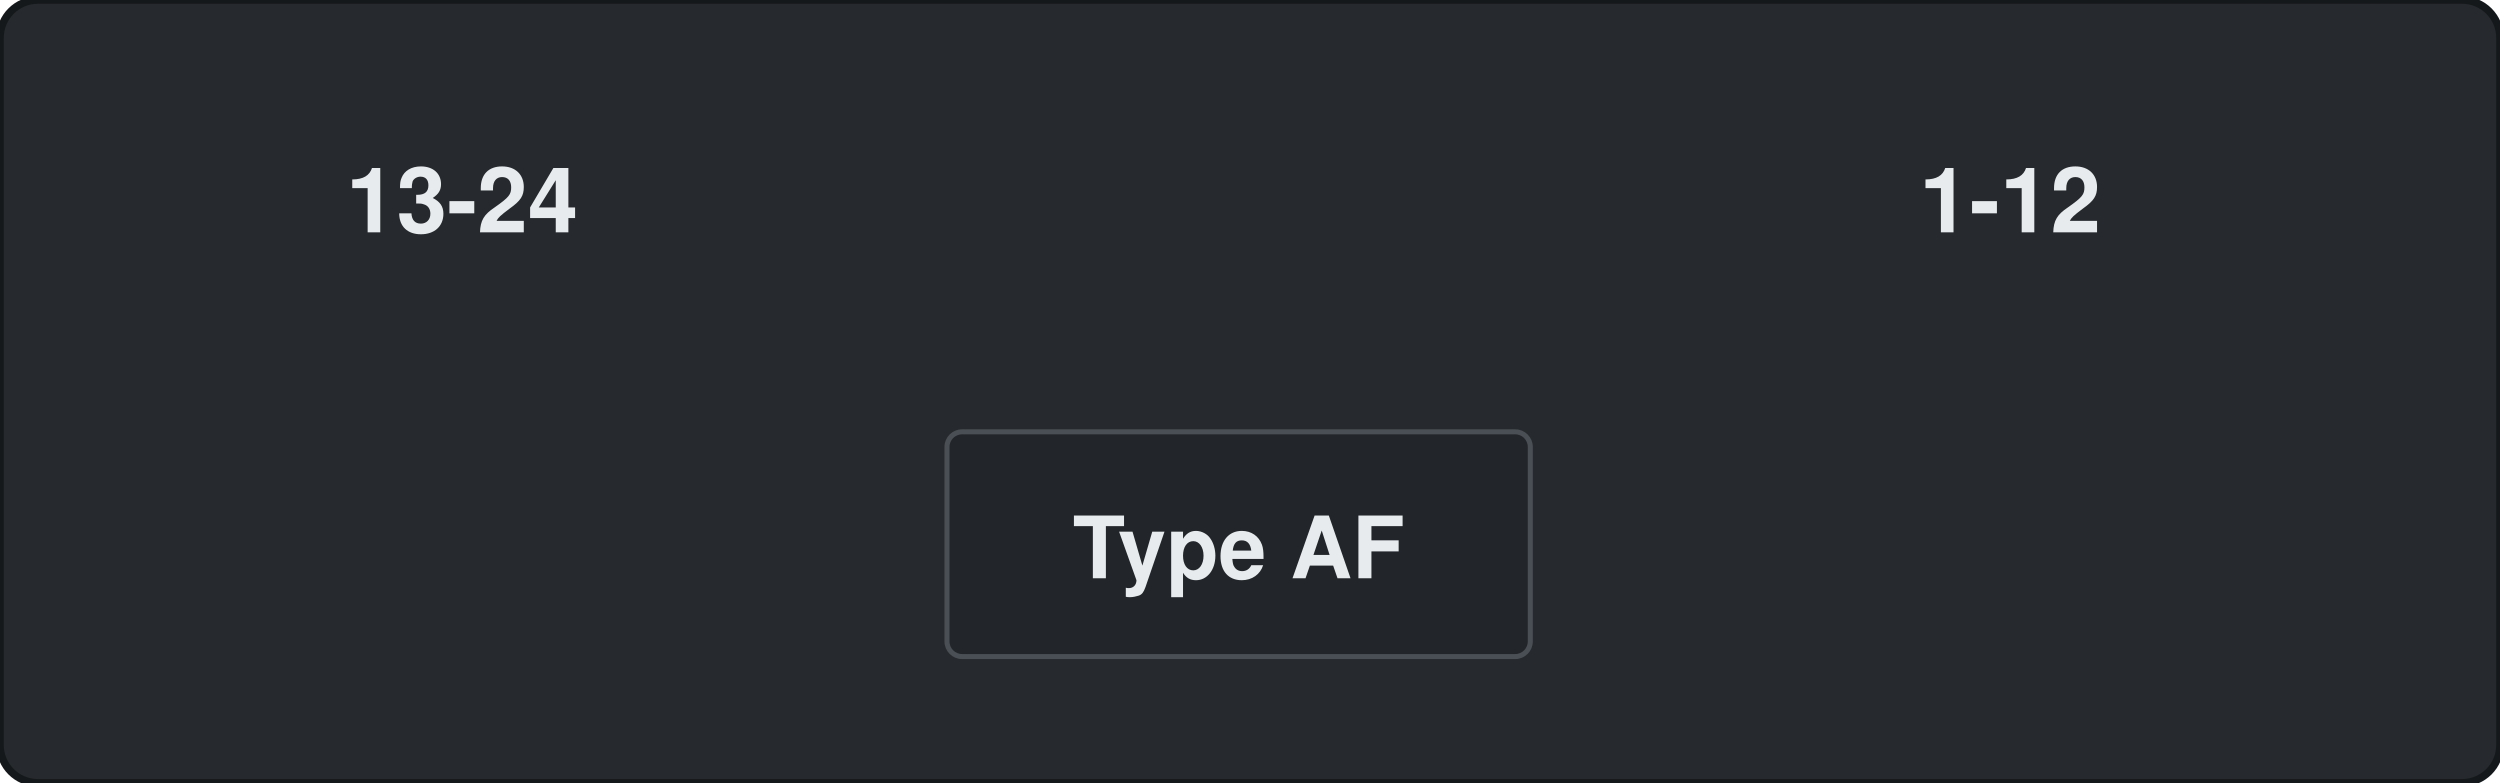
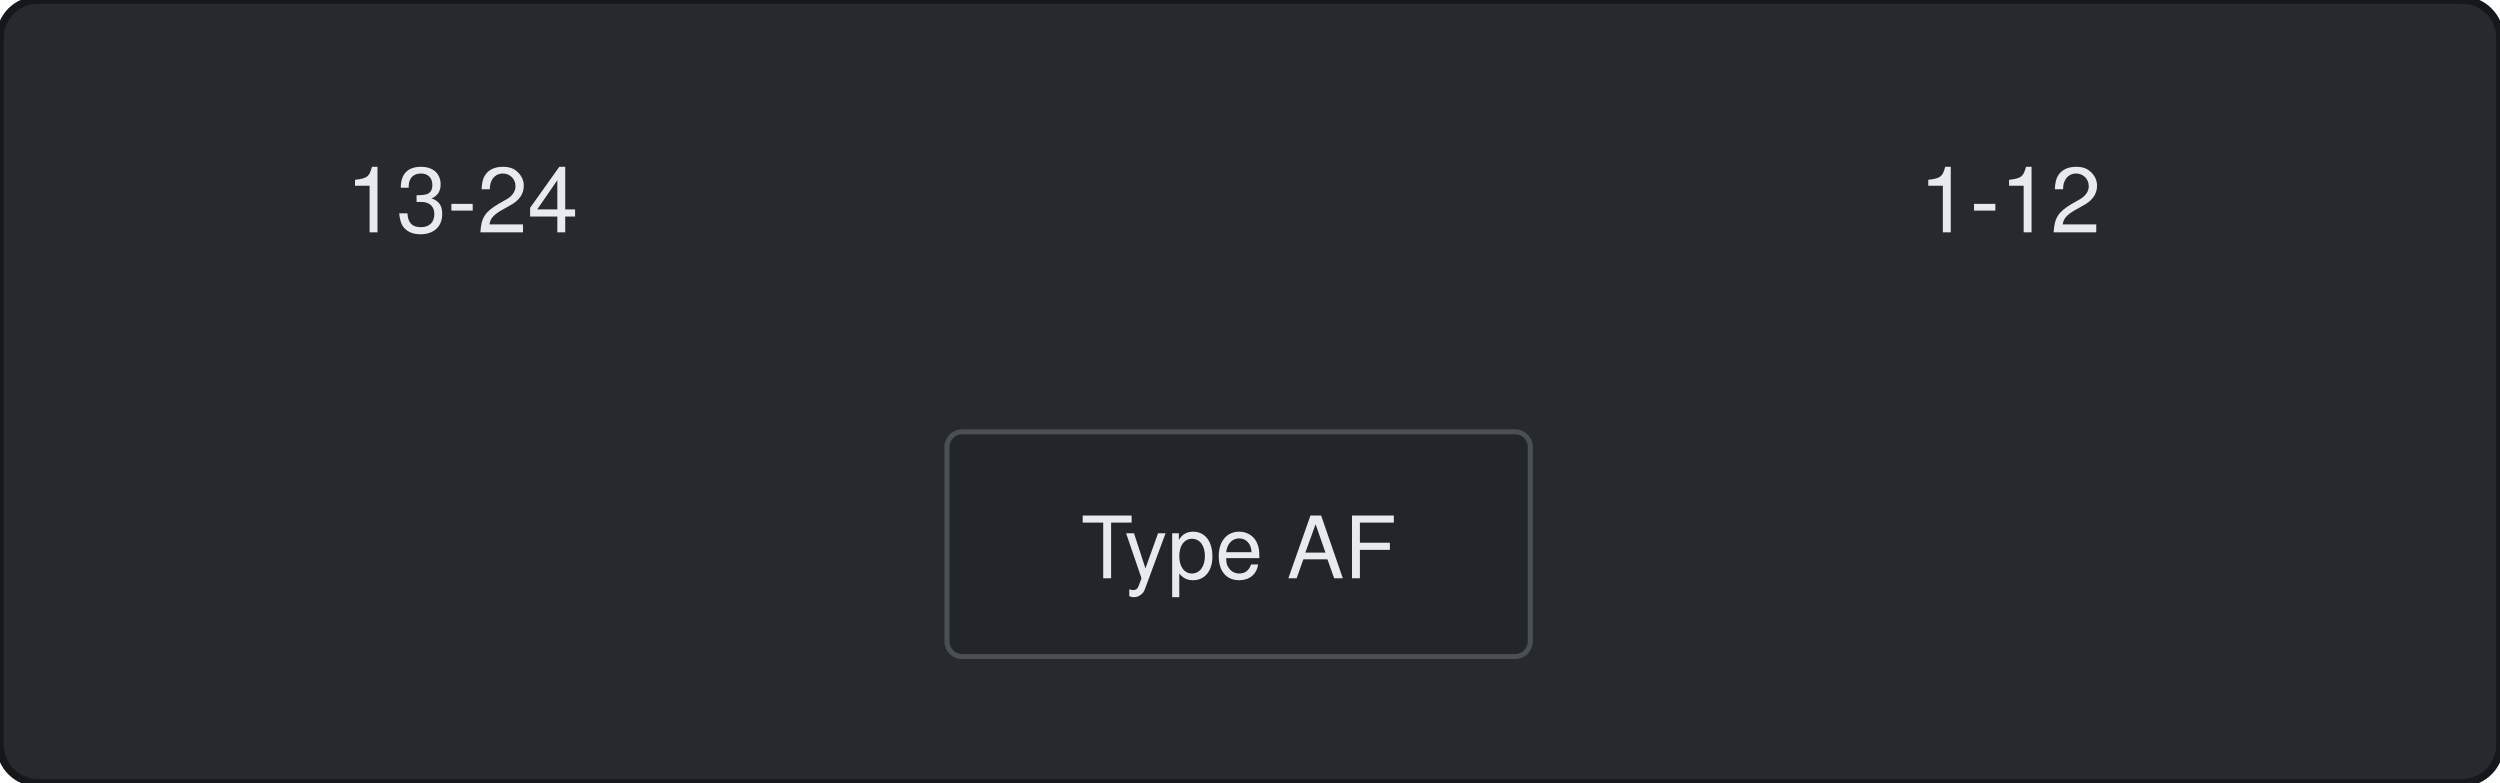
<svg xmlns="http://www.w3.org/2000/svg" width="99mm" height="31mm" viewBox="0 0 99 31">
  <rect id="bezel" x="0" y="0" width="99.0" height="31.0" rx="1.5" fill="#26292d" stroke="#15181a" stroke-width="0.3" />
  <rect id="polarity-label" x="37.5" y="17.1" width="23.1" height="8.9" rx="0.6" fill="#222529" stroke="#4a4f55" stroke-width="0.2" />
  <g id="silkscreen">
-     <text id="legend-left" x="18.3" y="9.2" font-size="3.6" font-family="Helvetica, Arial, sans-serif" font-weight="bold" text-anchor="middle" fill="#e8ebee">13-24</text>
-     <text id="legend-right" x="79.6" y="9.2" font-size="3.6" font-family="Helvetica, Arial, sans-serif" font-weight="bold" text-anchor="middle" fill="#e8ebee">1-12</text>
-     <text id="polarity-text" x="49.05" y="22.9" font-size="3.4" font-family="Helvetica, Arial, sans-serif" font-weight="bold" text-anchor="middle" fill="#e8ebee">Type AF</text>
+     <text id="legend-left" x="18.3" y="9.2" font-size="3.6" font-family="Helvetica, Arial, sans-serif" text-anchor="middle" fill="#e8ebee">13-24</text>
+     <text id="legend-right" x="79.6" y="9.2" font-size="3.6" font-family="Helvetica, Arial, sans-serif" text-anchor="middle" fill="#e8ebee">1-12</text>
+     <text id="polarity-text" x="49.05" y="22.9" font-size="3.4" font-family="Helvetica, Arial, sans-serif" text-anchor="middle" fill="#e8ebee">Type AF</text>
  </g>
</svg>
